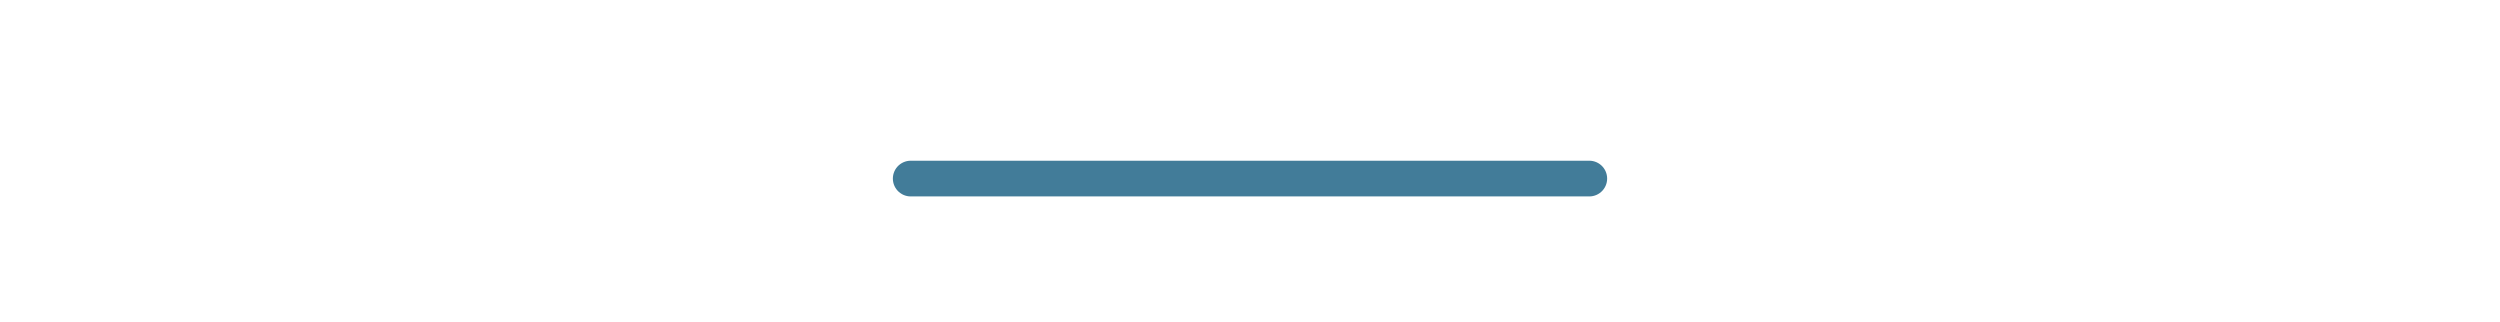
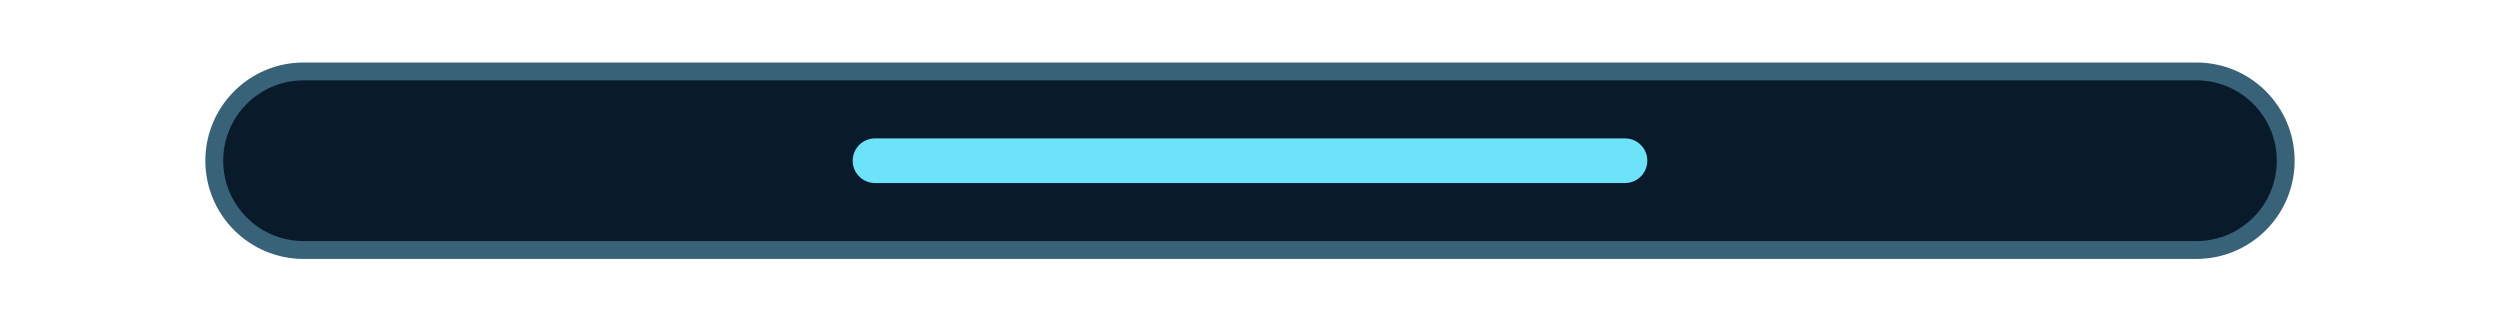
<svg xmlns="http://www.w3.org/2000/svg" width="140" height="18" viewBox="0 0 140 18">
-   <path id="inlay" d="M51 10h38" stroke="#427c99" stroke-width="2" stroke-linecap="round" />
+   <g id="inlay">
+     <rect x="12" y="4" width="116" height="10" rx="5" fill="#091a2b" stroke="#386278" />
+     <path d="M49 9h42" stroke="#6de3fa" stroke-width="2.5" stroke-linecap="round" />
+   </g>
</svg>
